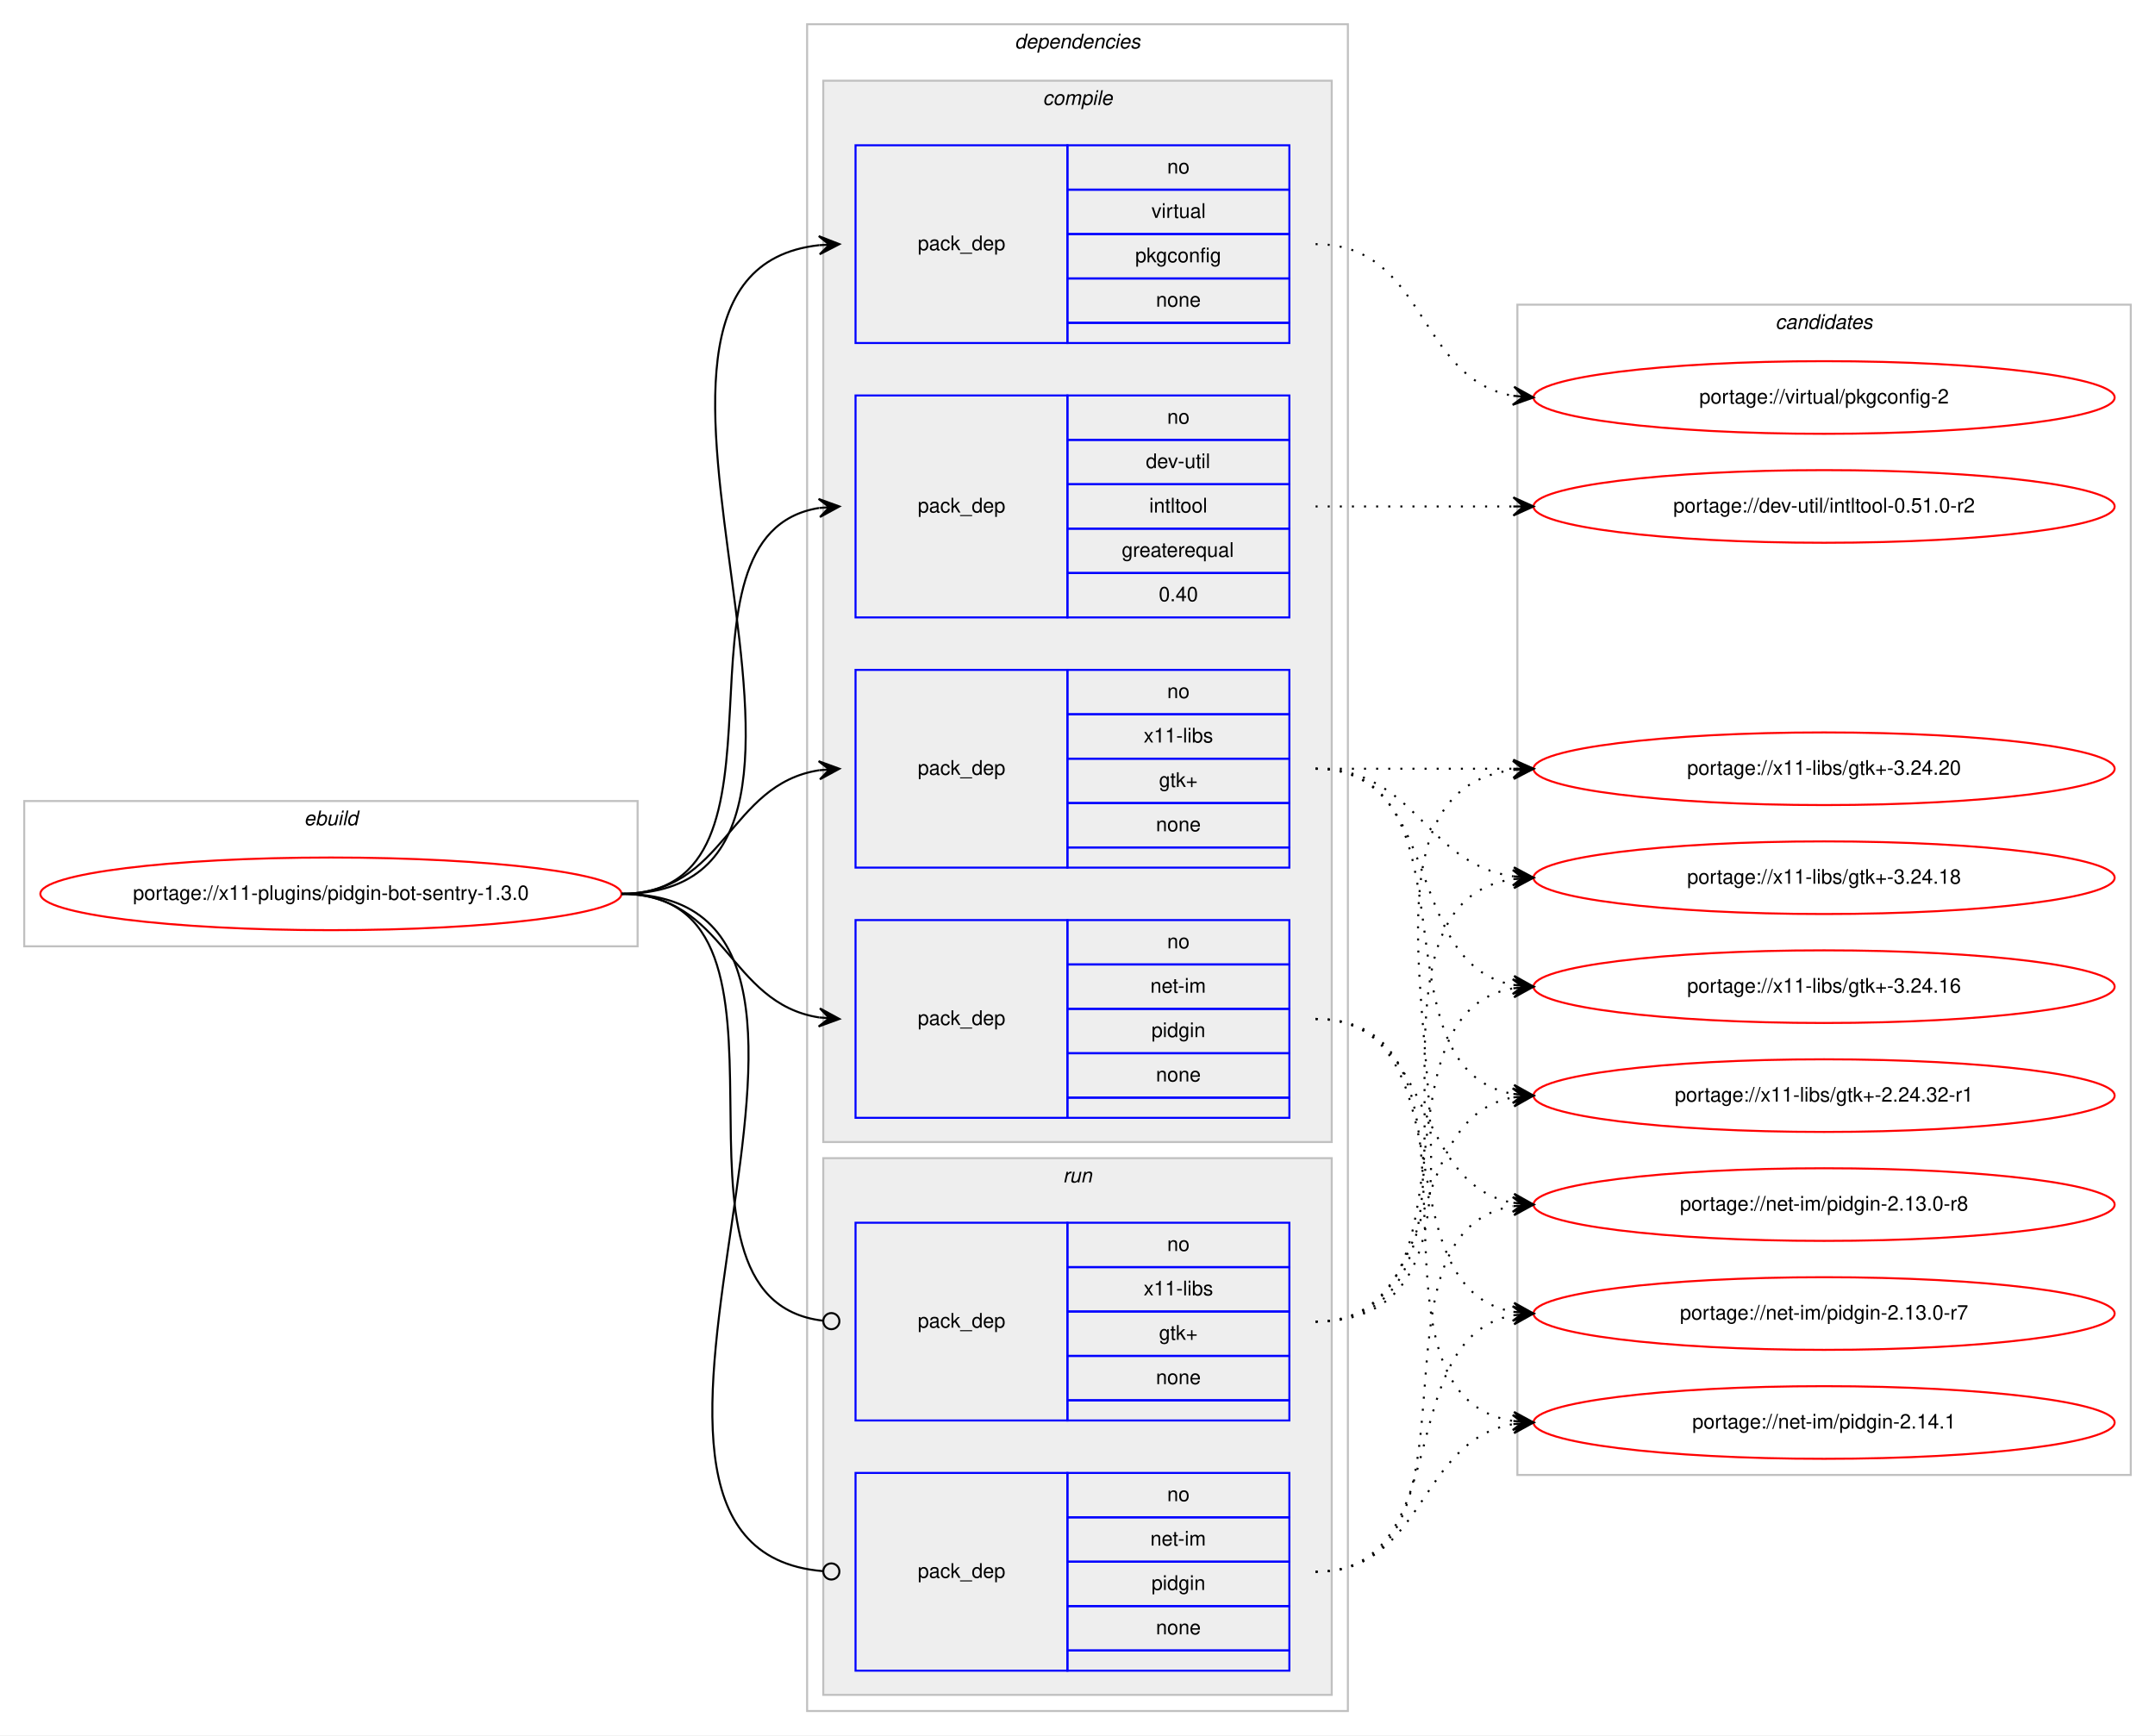
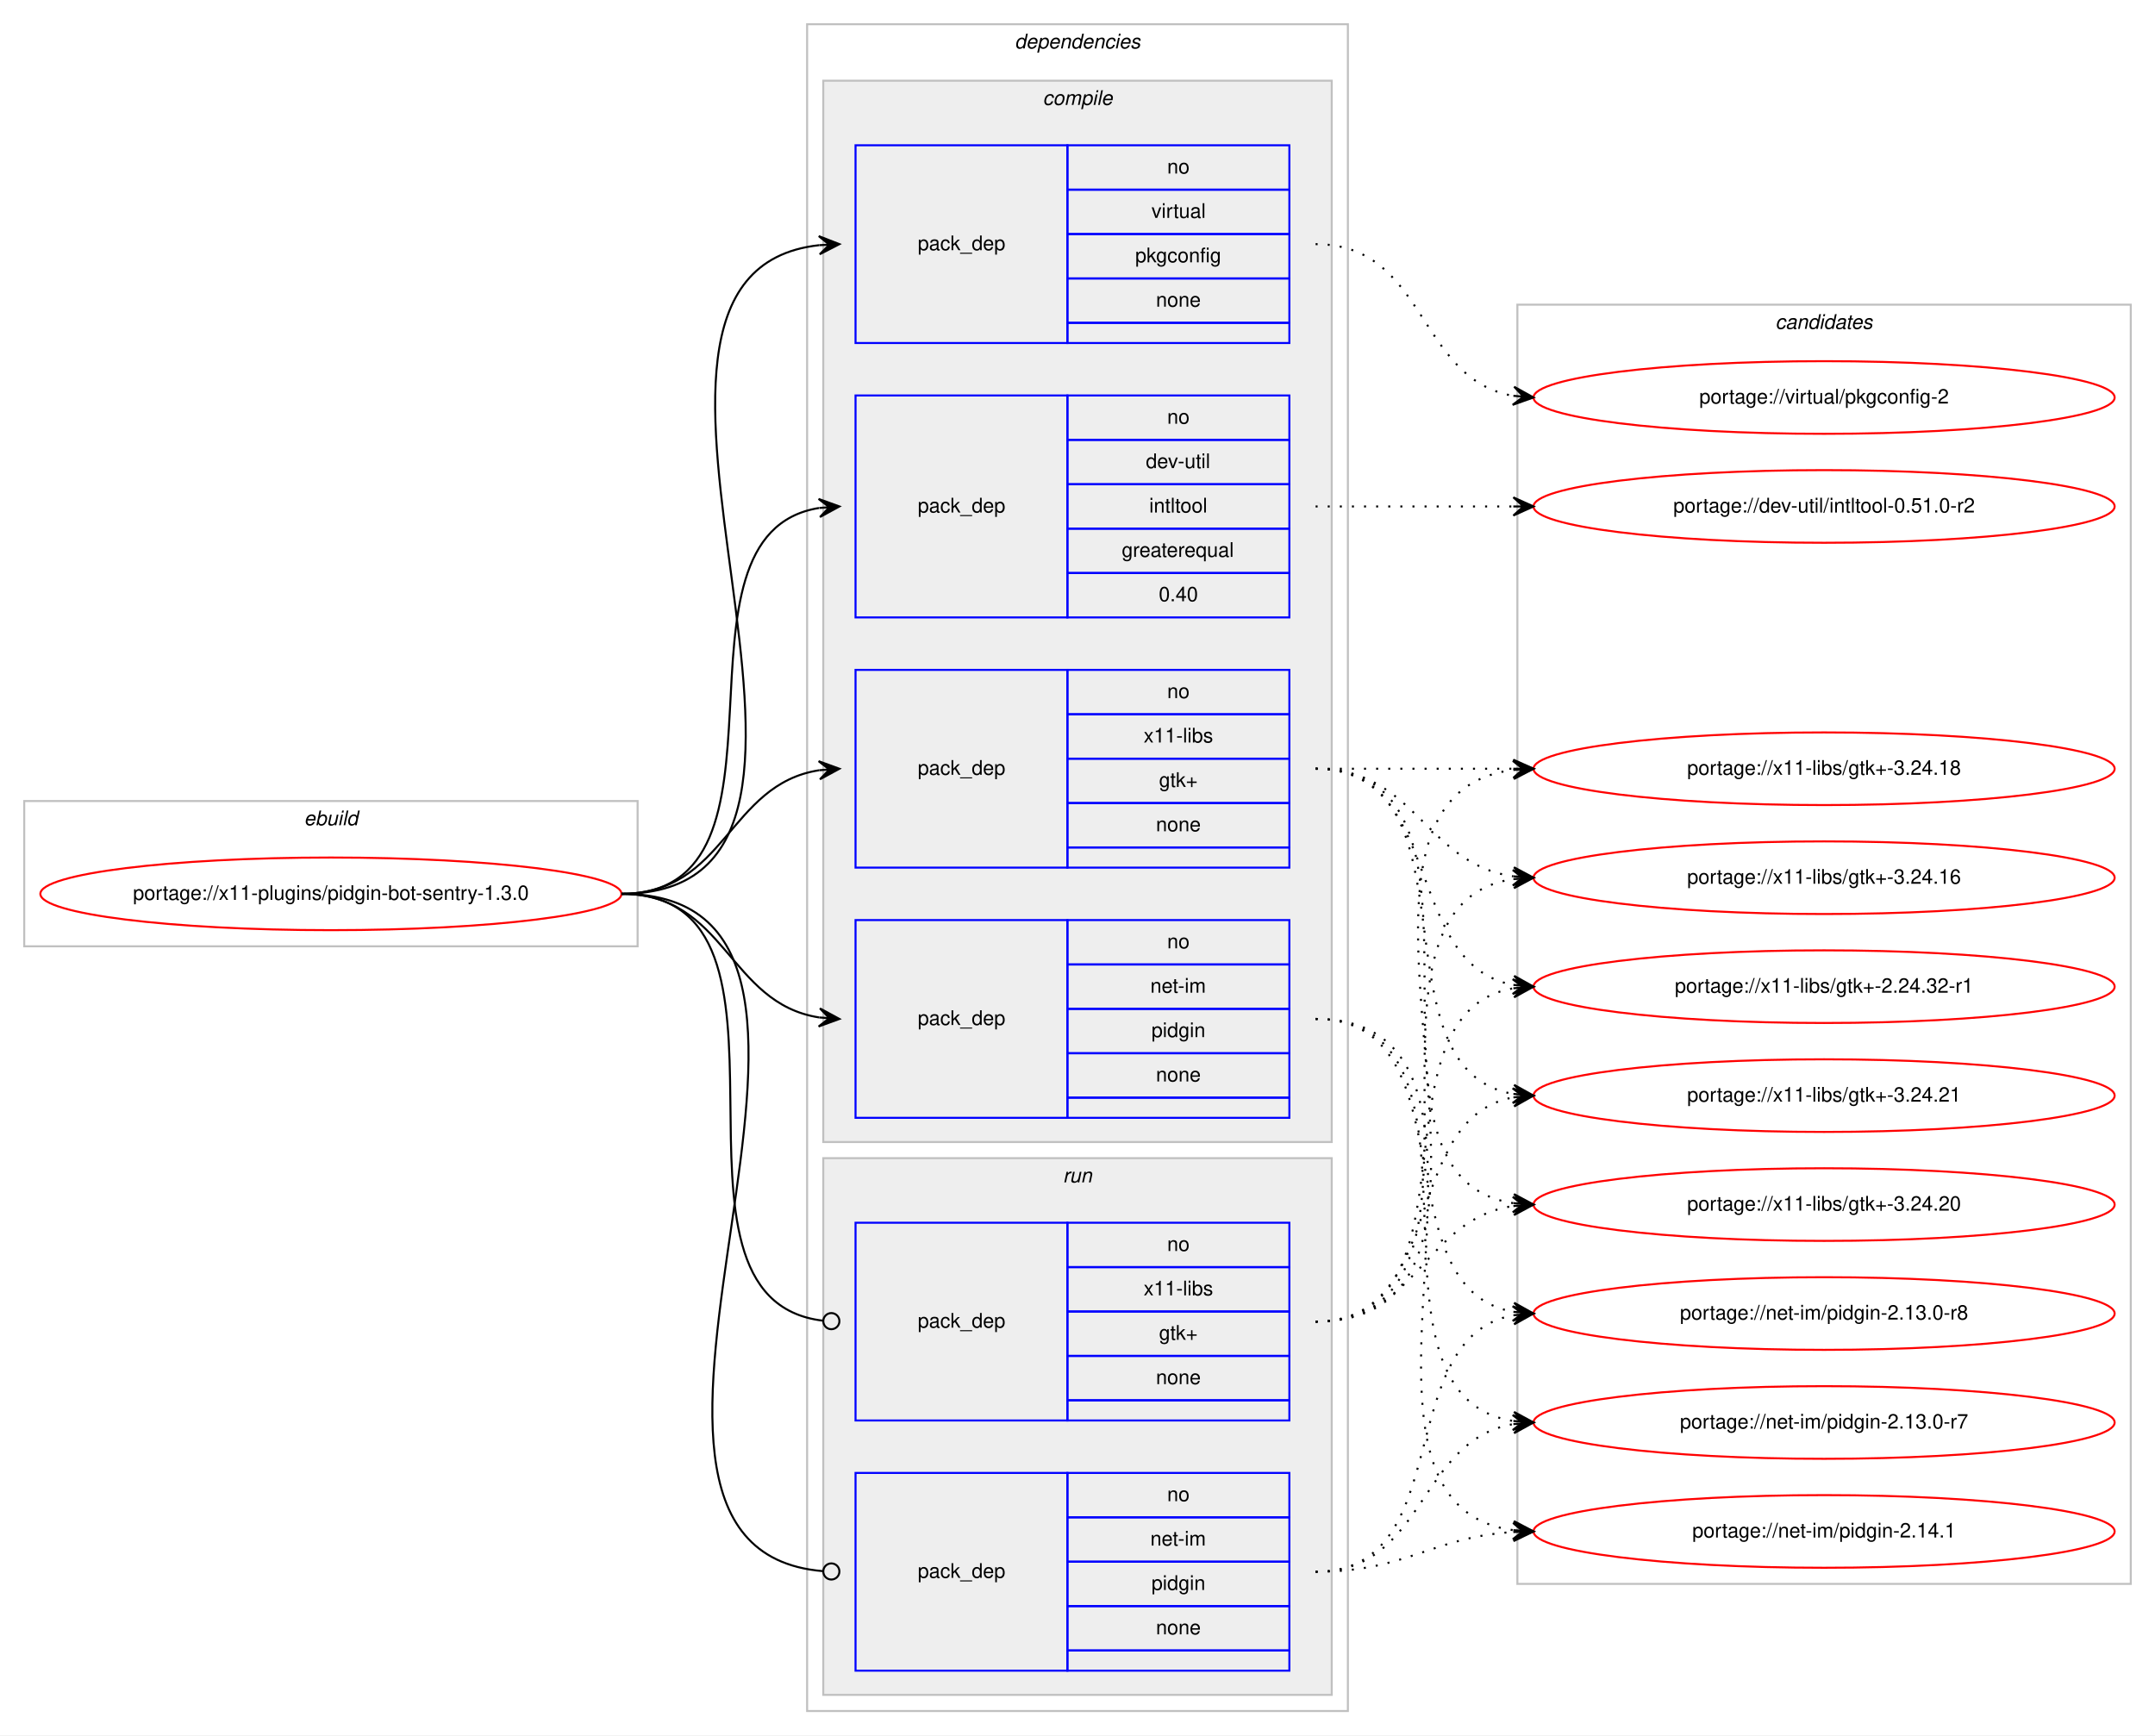
<svg xmlns="http://www.w3.org/2000/svg" xmlns:xlink="http://www.w3.org/1999/xlink" width="1068pt" height="860pt" viewBox="0.00 0.00 1068.00 860.00">
  <g id="graph0" class="graph" transform="scale(1 1) rotate(0) translate(4 856)">
    <polygon fill="#ffffff" stroke="transparent" points="-4,4 -4,-856 1064,-856 1064,4 -4,4" />
    <g id="clust1" class="cluster">
      <polygon fill="none" stroke="#c0c0c0" points="8,-387 8,-459 312,-459 312,-387 8,-387" />
      <text text-anchor="start" x="146.663" y="-447" font-family="Helvetica,sans-Serif" font-style="italic" font-size="10.00" fill="#000000">ebuild</text>
    </g>
    <g id="clust2" class="cluster">
      <polygon fill="none" stroke="#c0c0c0" points="396,-8 396,-844 664,-844 664,-8 396,-8" />
      <text text-anchor="start" x="498.875" y="-832" font-family="Helvetica,sans-Serif" font-style="italic" font-size="10.00" fill="#000000">dependencies</text>
    </g>
    <g id="clust3" class="cluster">
      <polygon fill="#eeeeee" stroke="#c0c0c0" points="404,-290 404,-816 656,-816 656,-290 404,-290" />
      <text text-anchor="start" x="512.778" y="-804" font-family="Helvetica,sans-Serif" font-style="italic" font-size="10.00" fill="#000000">compile</text>
    </g>
    <g id="clust9" class="cluster">
      <polygon fill="#eeeeee" stroke="#c0c0c0" points="404,-16 404,-282 656,-282 656,-16 404,-16" />
      <text text-anchor="start" x="522.777" y="-270" font-family="Helvetica,sans-Serif" font-style="italic" font-size="10.00" fill="#000000">run</text>
    </g>
    <g id="clust12" class="cluster">
-       <polygon fill="none" stroke="#c0c0c0" points="748,-125 748,-705 1052,-705 1052,-125 748,-125" />
+       <polygon fill="none" stroke="#c0c0c0" points="748,-71 748,-705 1052,-705 1052,-71 748,-71" />
      <text text-anchor="start" x="875.824" y="-693" font-family="Helvetica,sans-Serif" font-style="italic" font-size="10.00" fill="#000000">candidates</text>
    </g>
    <g id="node1" class="node">
      <g id="a_node1">
        <a xlink:href="../x11-plugins/pidgin-bot-sentry-1.3.0.svg" xlink:title="portage://x11-plugins/pidgin-bot-sentry-1.3.0">
          <ellipse fill="none" stroke="#ff0000" cx="160" cy="-413" rx="144" ry="18" />
          <text text-anchor="middle" x="160" y="-410" font-family="Helvetica,sans-Serif" font-size="10.00" fill="#000000">portage://x11-plugins/pidgin-bot-sentry-1.3.0</text>
        </a>
      </g>
    </g>
    <g id="node2" class="node">
      <polygon fill="none" stroke="#0000ff" points="420,-550 420,-660 525,-660 525,-550 420,-550" />
      <text text-anchor="start" x="450.823" y="-602" font-family="Helvetica,sans-Serif" font-size="10.00" fill="#000000">pack_dep</text>
      <polygon fill="none" stroke="#0000ff" points="525,-638 525,-660 635,-660 635,-638 525,-638" />
      <text text-anchor="start" x="574.441" y="-646" font-family="Helvetica,sans-Serif" font-size="10.00" fill="#000000">no</text>
      <polygon fill="none" stroke="#0000ff" points="525,-616 525,-638 635,-638 635,-616 525,-616" />
      <text text-anchor="start" x="563.889" y="-624" font-family="Helvetica,sans-Serif" font-size="10.00" fill="#000000">dev-util</text>
      <polygon fill="none" stroke="#0000ff" points="525,-594 525,-616 635,-616 635,-594 525,-594" />
      <text text-anchor="start" x="565.554" y="-602" font-family="Helvetica,sans-Serif" font-size="10.00" fill="#000000">intltool</text>
      <polygon fill="none" stroke="#0000ff" points="525,-572 525,-594 635,-594 635,-572 525,-572" />
      <text text-anchor="start" x="551.936" y="-580" font-family="Helvetica,sans-Serif" font-size="10.00" fill="#000000">greaterequal</text>
      <polygon fill="none" stroke="#0000ff" points="525,-550 525,-572 635,-572 635,-550 525,-550" />
      <text text-anchor="start" x="570.272" y="-558" font-family="Helvetica,sans-Serif" font-size="10.00" fill="#000000">0.40</text>
    </g>
    <g id="edge1" class="edge">
      <path fill="none" stroke="#000000" d="M304,-413C398.274,-413 320.355,-591.014 401.849,-604.226" />
      <polygon fill="#000000" stroke="#000000" points="412,-605 401.687,-608.727 407.014,-604.62 402.029,-604.24 402.029,-604.24 402.029,-604.24 407.014,-604.62 402.371,-599.753 412,-605 412,-605" />
    </g>
    <g id="node3" class="node">
      <polygon fill="none" stroke="#0000ff" points="420,-302 420,-400 525,-400 525,-302 420,-302" />
      <text text-anchor="start" x="450.823" y="-348" font-family="Helvetica,sans-Serif" font-size="10.00" fill="#000000">pack_dep</text>
      <polygon fill="none" stroke="#0000ff" points="525,-378 525,-400 635,-400 635,-378 525,-378" />
      <text text-anchor="start" x="574.441" y="-386" font-family="Helvetica,sans-Serif" font-size="10.00" fill="#000000">no</text>
      <polygon fill="none" stroke="#0000ff" points="525,-356 525,-378 635,-378 635,-356 525,-356" />
      <text text-anchor="start" x="566.113" y="-364" font-family="Helvetica,sans-Serif" font-size="10.00" fill="#000000">net-im</text>
      <polygon fill="none" stroke="#0000ff" points="525,-334 525,-356 635,-356 635,-334 525,-334" />
      <text text-anchor="start" x="566.663" y="-342" font-family="Helvetica,sans-Serif" font-size="10.00" fill="#000000">pidgin</text>
      <polygon fill="none" stroke="#0000ff" points="525,-312 525,-334 635,-334 635,-312 525,-312" />
      <text text-anchor="start" x="568.882" y="-320" font-family="Helvetica,sans-Serif" font-size="10.00" fill="#000000">none</text>
      <polygon fill="none" stroke="#0000ff" points="525,-302 525,-312 635,-312 635,-302 525,-302" />
    </g>
    <g id="edge2" class="edge">
      <path fill="none" stroke="#000000" d="M304,-413C355.78,-413 356.759,-358.735 401.99,-351.74" />
      <polygon fill="#000000" stroke="#000000" points="412,-351 402.359,-356.225 407.014,-351.368 402.027,-351.737 402.027,-351.737 402.027,-351.737 407.014,-351.368 401.696,-347.249 412,-351 412,-351" />
    </g>
    <g id="node4" class="node">
      <polygon fill="none" stroke="#0000ff" points="420,-686 420,-784 525,-784 525,-686 420,-686" />
      <text text-anchor="start" x="450.823" y="-732" font-family="Helvetica,sans-Serif" font-size="10.00" fill="#000000">pack_dep</text>
      <polygon fill="none" stroke="#0000ff" points="525,-762 525,-784 635,-784 635,-762 525,-762" />
      <text text-anchor="start" x="574.441" y="-770" font-family="Helvetica,sans-Serif" font-size="10.00" fill="#000000">no</text>
      <polygon fill="none" stroke="#0000ff" points="525,-740 525,-762 635,-762 635,-740 525,-740" />
      <text text-anchor="start" x="566.668" y="-748" font-family="Helvetica,sans-Serif" font-size="10.00" fill="#000000">virtual</text>
      <polygon fill="none" stroke="#0000ff" points="525,-718 525,-740 635,-740 635,-718 525,-718" />
      <text text-anchor="start" x="558.604" y="-726" font-family="Helvetica,sans-Serif" font-size="10.00" fill="#000000">pkgconfig</text>
      <polygon fill="none" stroke="#0000ff" points="525,-696 525,-718 635,-718 635,-696 525,-696" />
      <text text-anchor="start" x="568.882" y="-704" font-family="Helvetica,sans-Serif" font-size="10.00" fill="#000000">none</text>
      <polygon fill="none" stroke="#0000ff" points="525,-686 525,-696 635,-696 635,-686 525,-686" />
    </g>
    <g id="edge3" class="edge">
      <path fill="none" stroke="#000000" d="M304,-413C451.409,-413 269.953,-720.083 401.946,-734.478" />
      <polygon fill="#000000" stroke="#000000" points="412,-735 401.78,-738.975 407.007,-734.74 402.014,-734.481 402.014,-734.481 402.014,-734.481 407.007,-734.74 402.247,-729.987 412,-735 412,-735" />
    </g>
    <g id="node5" class="node">
      <polygon fill="none" stroke="#0000ff" points="420,-426 420,-524 525,-524 525,-426 420,-426" />
      <text text-anchor="start" x="450.823" y="-472" font-family="Helvetica,sans-Serif" font-size="10.00" fill="#000000">pack_dep</text>
      <polygon fill="none" stroke="#0000ff" points="525,-502 525,-524 635,-524 635,-502 525,-502" />
      <text text-anchor="start" x="574.441" y="-510" font-family="Helvetica,sans-Serif" font-size="10.00" fill="#000000">no</text>
      <polygon fill="none" stroke="#0000ff" points="525,-480 525,-502 635,-502 635,-480 525,-480" />
      <text text-anchor="start" x="562.778" y="-488" font-family="Helvetica,sans-Serif" font-size="10.00" fill="#000000">x11-libs</text>
      <polygon fill="none" stroke="#0000ff" points="525,-458 525,-480 635,-480 635,-458 525,-458" />
      <text text-anchor="start" x="570.412" y="-466" font-family="Helvetica,sans-Serif" font-size="10.00" fill="#000000">gtk+</text>
      <polygon fill="none" stroke="#0000ff" points="525,-436 525,-458 635,-458 635,-436 525,-436" />
      <text text-anchor="start" x="568.882" y="-444" font-family="Helvetica,sans-Serif" font-size="10.00" fill="#000000">none</text>
      <polygon fill="none" stroke="#0000ff" points="525,-426 525,-436 635,-436 635,-426 525,-426" />
    </g>
    <g id="edge4" class="edge">
      <path fill="none" stroke="#000000" d="M304,-413C355.78,-413 356.759,-467.265 401.99,-474.26" />
      <polygon fill="#000000" stroke="#000000" points="412,-475 401.696,-478.751 407.014,-474.632 402.027,-474.263 402.027,-474.263 402.027,-474.263 407.014,-474.632 402.359,-469.775 412,-475 412,-475" />
    </g>
    <g id="node6" class="node">
      <polygon fill="none" stroke="#0000ff" points="420,-28 420,-126 525,-126 525,-28 420,-28" />
      <text text-anchor="start" x="450.823" y="-74" font-family="Helvetica,sans-Serif" font-size="10.00" fill="#000000">pack_dep</text>
      <polygon fill="none" stroke="#0000ff" points="525,-104 525,-126 635,-126 635,-104 525,-104" />
      <text text-anchor="start" x="574.441" y="-112" font-family="Helvetica,sans-Serif" font-size="10.00" fill="#000000">no</text>
      <polygon fill="none" stroke="#0000ff" points="525,-82 525,-104 635,-104 635,-82 525,-82" />
      <text text-anchor="start" x="566.113" y="-90" font-family="Helvetica,sans-Serif" font-size="10.00" fill="#000000">net-im</text>
      <polygon fill="none" stroke="#0000ff" points="525,-60 525,-82 635,-82 635,-60 525,-60" />
      <text text-anchor="start" x="566.663" y="-68" font-family="Helvetica,sans-Serif" font-size="10.00" fill="#000000">pidgin</text>
      <polygon fill="none" stroke="#0000ff" points="525,-38 525,-60 635,-60 635,-38 525,-38" />
      <text text-anchor="start" x="568.882" y="-46" font-family="Helvetica,sans-Serif" font-size="10.00" fill="#000000">none</text>
      <polygon fill="none" stroke="#0000ff" points="525,-28 525,-38 635,-38 635,-28 525,-28" />
    </g>
    <g id="edge5" class="edge">
      <path fill="none" stroke="#000000" d="M304,-413C457.948,-413 262.651,-89.353 403.639,-77.343" />
      <ellipse fill="none" stroke="#000000" cx="408.003" cy="-77.164" rx="4" ry="4" />
    </g>
    <g id="node7" class="node">
      <polygon fill="none" stroke="#0000ff" points="420,-152 420,-250 525,-250 525,-152 420,-152" />
      <text text-anchor="start" x="450.823" y="-198" font-family="Helvetica,sans-Serif" font-size="10.00" fill="#000000">pack_dep</text>
      <polygon fill="none" stroke="#0000ff" points="525,-228 525,-250 635,-250 635,-228 525,-228" />
      <text text-anchor="start" x="574.441" y="-236" font-family="Helvetica,sans-Serif" font-size="10.00" fill="#000000">no</text>
      <polygon fill="none" stroke="#0000ff" points="525,-206 525,-228 635,-228 635,-206 525,-206" />
      <text text-anchor="start" x="562.778" y="-214" font-family="Helvetica,sans-Serif" font-size="10.00" fill="#000000">x11-libs</text>
      <polygon fill="none" stroke="#0000ff" points="525,-184 525,-206 635,-206 635,-184 525,-184" />
      <text text-anchor="start" x="570.412" y="-192" font-family="Helvetica,sans-Serif" font-size="10.00" fill="#000000">gtk+</text>
      <polygon fill="none" stroke="#0000ff" points="525,-162 525,-184 635,-184 635,-162 525,-162" />
      <text text-anchor="start" x="568.882" y="-170" font-family="Helvetica,sans-Serif" font-size="10.00" fill="#000000">none</text>
      <polygon fill="none" stroke="#0000ff" points="525,-152 525,-162 635,-162 635,-152 525,-152" />
    </g>
    <g id="edge6" class="edge">
      <path fill="none" stroke="#000000" d="M304,-413C406.853,-413 311.759,-212.435 403.786,-201.467" />
      <ellipse fill="none" stroke="#000000" cx="408.006" cy="-201.227" rx="4" ry="4" />
    </g>
    <g id="node8" class="node">
      <g id="a_node8">
        <a xlink:href="../dev-util/intltool-0.51.0-r2.svg" xlink:title="portage://dev-util/intltool-0.51.0-r2">
          <ellipse fill="none" stroke="#ff0000" cx="900" cy="-605" rx="144" ry="18" />
          <text text-anchor="middle" x="900" y="-602" font-family="Helvetica,sans-Serif" font-size="10.00" fill="#000000">portage://dev-util/intltool-0.51.0-r2</text>
        </a>
      </g>
    </g>
    <g id="edge7" class="edge">
      <path fill="none" stroke="#000000" stroke-dasharray="1,5" d="M648,-605C692.438,-605 706.02,-605 745.878,-605" />
      <polygon fill="#000000" stroke="#000000" points="756,-605 746,-609.5 751,-605 746,-605 746,-605 746,-605 751,-605 746,-600.5 756,-605 756,-605" />
    </g>
    <g id="node9" class="node">
      <g id="a_node9">
        <a xlink:href="../net-im/pidgin-2.14.1.svg" xlink:title="portage://net-im/pidgin-2.14.1">
-           <ellipse fill="none" stroke="#ff0000" cx="900" cy="-151" rx="144" ry="18" />
-           <text text-anchor="middle" x="900" y="-148" font-family="Helvetica,sans-Serif" font-size="10.00" fill="#000000">portage://net-im/pidgin-2.14.1</text>
+           <ellipse fill="none" stroke="#ff0000" cx="900" cy="-97" rx="144" ry="18" />
+           <text text-anchor="middle" x="900" y="-94" font-family="Helvetica,sans-Serif" font-size="10.00" fill="#000000">portage://net-im/pidgin-2.14.1</text>
        </a>
      </g>
    </g>
    <g id="edge8" class="edge">
-       <path fill="none" stroke="#000000" stroke-dasharray="1,5" d="M648,-351C745.371,-351 661.52,-165.192 745.795,-151.764" />
-       <polygon fill="#000000" stroke="#000000" points="756,-151 746.364,-156.235 751.014,-151.374 746.028,-151.747 746.028,-151.747 746.028,-151.747 751.014,-151.374 745.692,-147.26 756,-151 756,-151" />
+       <path fill="none" stroke="#000000" stroke-dasharray="1,5" d="M648,-351C767.076,-351 641.154,-111.665 745.875,-97.641" />
+       <polygon fill="#000000" stroke="#000000" points="756,-97 746.304,-102.123 751.01,-97.316 746.02,-97.632 746.02,-97.632 746.02,-97.632 751.01,-97.316 745.736,-93.141 756,-97 756,-97" />
    </g>
    <g id="node10" class="node">
      <g id="a_node10">
        <a xlink:href="../net-im/pidgin-2.13.0-r8.svg" xlink:title="portage://net-im/pidgin-2.13.0-r8">
-           <ellipse fill="none" stroke="#ff0000" cx="900" cy="-259" rx="144" ry="18" />
-           <text text-anchor="middle" x="900" y="-256" font-family="Helvetica,sans-Serif" font-size="10.00" fill="#000000">portage://net-im/pidgin-2.13.0-r8</text>
+           <ellipse fill="none" stroke="#ff0000" cx="900" cy="-205" rx="144" ry="18" />
+           <text text-anchor="middle" x="900" y="-202" font-family="Helvetica,sans-Serif" font-size="10.00" fill="#000000">portage://net-im/pidgin-2.13.0-r8</text>
        </a>
      </g>
    </g>
    <g id="edge9" class="edge">
-       <path fill="none" stroke="#000000" stroke-dasharray="1,5" d="M648,-351C707.36,-351 694.789,-269.465 745.72,-259.911" />
-       <polygon fill="#000000" stroke="#000000" points="756,-259 746.436,-264.365 751.019,-259.441 746.039,-259.882 746.039,-259.882 746.039,-259.882 751.019,-259.441 745.642,-255.4 756,-259 756,-259" />
+       <path fill="none" stroke="#000000" stroke-dasharray="1,5" d="M648,-351C725.087,-351 679.816,-217.823 745.91,-205.857" />
+       <polygon fill="#000000" stroke="#000000" points="756,-205 746.417,-210.331 751.018,-205.423 746.036,-205.847 746.036,-205.847 746.036,-205.847 751.018,-205.423 745.655,-201.363 756,-205 756,-205" />
    </g>
    <g id="node11" class="node">
      <g id="a_node11">
        <a xlink:href="../net-im/pidgin-2.13.0-r7.svg" xlink:title="portage://net-im/pidgin-2.13.0-r7">
-           <ellipse fill="none" stroke="#ff0000" cx="900" cy="-205" rx="144" ry="18" />
-           <text text-anchor="middle" x="900" y="-202" font-family="Helvetica,sans-Serif" font-size="10.00" fill="#000000">portage://net-im/pidgin-2.13.0-r7</text>
+           <ellipse fill="none" stroke="#ff0000" cx="900" cy="-151" rx="144" ry="18" />
+           <text text-anchor="middle" x="900" y="-148" font-family="Helvetica,sans-Serif" font-size="10.00" fill="#000000">portage://net-im/pidgin-2.13.0-r7</text>
        </a>
      </g>
    </g>
    <g id="edge10" class="edge">
-       <path fill="none" stroke="#000000" stroke-dasharray="1,5" d="M648,-351C725.087,-351 679.816,-217.823 745.91,-205.857" />
-       <polygon fill="#000000" stroke="#000000" points="756,-205 746.417,-210.331 751.018,-205.423 746.036,-205.847 746.036,-205.847 746.036,-205.847 751.018,-205.423 745.655,-201.363 756,-205 756,-205" />
+       <path fill="none" stroke="#000000" stroke-dasharray="1,5" d="M648,-351C745.371,-351 661.52,-165.192 745.795,-151.764" />
+       <polygon fill="#000000" stroke="#000000" points="756,-151 746.364,-156.235 751.014,-151.374 746.028,-151.747 746.028,-151.747 746.028,-151.747 751.014,-151.374 745.692,-147.26 756,-151 756,-151" />
    </g>
    <g id="node12" class="node">
      <g id="a_node12">
        <a xlink:href="../virtual/pkgconfig-2.svg" xlink:title="portage://virtual/pkgconfig-2">
          <ellipse fill="none" stroke="#ff0000" cx="900" cy="-659" rx="144" ry="18" />
          <text text-anchor="middle" x="900" y="-656" font-family="Helvetica,sans-Serif" font-size="10.00" fill="#000000">portage://virtual/pkgconfig-2</text>
        </a>
      </g>
    </g>
    <g id="edge11" class="edge">
      <path fill="none" stroke="#000000" stroke-dasharray="1,5" d="M648,-735C703.025,-735 698.214,-668.203 745.76,-659.854" />
      <polygon fill="#000000" stroke="#000000" points="756,-659 746.408,-664.315 751.017,-659.415 746.035,-659.831 746.035,-659.831 746.035,-659.831 751.017,-659.415 745.661,-655.346 756,-659 756,-659" />
    </g>
    <g id="node13" class="node">
      <g id="a_node13">
+         <a xlink:href="../x11-libs/gtk+-3.24.21.svg" xlink:title="portage://x11-libs/gtk+-3.24.21">
+           <ellipse fill="none" stroke="#ff0000" cx="900" cy="-313" rx="144" ry="18" />
+           <text text-anchor="middle" x="900" y="-310" font-family="Helvetica,sans-Serif" font-size="10.00" fill="#000000">portage://x11-libs/gtk+-3.24.21</text>
+         </a>
+       </g>
+     </g>
+     <g id="edge12" class="edge">
+       <path fill="none" stroke="#000000" stroke-dasharray="1,5" d="M648,-475C730.815,-475 674.779,-326.623 745.661,-313.872" />
+       <polygon fill="#000000" stroke="#000000" points="756,-313 746.413,-318.324 751.018,-313.42 746.035,-313.84 746.035,-313.84 746.035,-313.84 751.018,-313.42 745.657,-309.356 756,-313 756,-313" />
+     </g>
+     <g id="node14" class="node">
+       <g id="a_node14">
        <a xlink:href="../x11-libs/gtk+-3.24.20.svg" xlink:title="portage://x11-libs/gtk+-3.24.20">
+           <ellipse fill="none" stroke="#ff0000" cx="900" cy="-259" rx="144" ry="18" />
+           <text text-anchor="middle" x="900" y="-256" font-family="Helvetica,sans-Serif" font-size="10.00" fill="#000000">portage://x11-libs/gtk+-3.24.20</text>
+         </a>
+       </g>
+     </g>
+     <g id="edge13" class="edge">
+       <path fill="none" stroke="#000000" stroke-dasharray="1,5" d="M648,-475C751.768,-475 655.516,-273.106 746.001,-259.699" />
+       <polygon fill="#000000" stroke="#000000" points="756,-259 746.338,-264.186 751.012,-259.349 746.024,-259.697 746.024,-259.697 746.024,-259.697 751.012,-259.349 745.711,-255.208 756,-259 756,-259" />
+     </g>
+     <g id="node15" class="node">
+       <g id="a_node15">
+         <a xlink:href="../x11-libs/gtk+-3.24.18.svg" xlink:title="portage://x11-libs/gtk+-3.24.18">
          <ellipse fill="none" stroke="#ff0000" cx="900" cy="-475" rx="144" ry="18" />
-           <text text-anchor="middle" x="900" y="-472" font-family="Helvetica,sans-Serif" font-size="10.00" fill="#000000">portage://x11-libs/gtk+-3.24.20</text>
-         </a>
-       </g>
-     </g>
-     <g id="edge12" class="edge">
+           <text text-anchor="middle" x="900" y="-472" font-family="Helvetica,sans-Serif" font-size="10.00" fill="#000000">portage://x11-libs/gtk+-3.24.18</text>
+         </a>
+       </g>
+     </g>
+     <g id="edge14" class="edge">
      <path fill="none" stroke="#000000" stroke-dasharray="1,5" d="M648,-475C692.438,-475 706.02,-475 745.878,-475" />
      <polygon fill="#000000" stroke="#000000" points="756,-475 746,-479.5 751,-475 746,-475 746,-475 746,-475 751,-475 746,-470.5 756,-475 756,-475" />
    </g>
-     <g id="node14" class="node">
-       <g id="a_node14">
-         <a xlink:href="../x11-libs/gtk+-3.24.18.svg" xlink:title="portage://x11-libs/gtk+-3.24.18">
+     <g id="node16" class="node">
+       <g id="a_node16">
+         <a xlink:href="../x11-libs/gtk+-3.24.16.svg" xlink:title="portage://x11-libs/gtk+-3.24.16">
          <ellipse fill="none" stroke="#ff0000" cx="900" cy="-421" rx="144" ry="18" />
-           <text text-anchor="middle" x="900" y="-418" font-family="Helvetica,sans-Serif" font-size="10.00" fill="#000000">portage://x11-libs/gtk+-3.24.18</text>
-         </a>
-       </g>
-     </g>
-     <g id="edge13" class="edge">
+           <text text-anchor="middle" x="900" y="-418" font-family="Helvetica,sans-Serif" font-size="10.00" fill="#000000">portage://x11-libs/gtk+-3.24.16</text>
+         </a>
+       </g>
+     </g>
+     <g id="edge15" class="edge">
      <path fill="none" stroke="#000000" stroke-dasharray="1,5" d="M648,-475C698.102,-475 702.012,-427.934 745.979,-421.683" />
      <polygon fill="#000000" stroke="#000000" points="756,-421 746.329,-426.169 751.012,-421.34 746.023,-421.68 746.023,-421.68 746.023,-421.68 751.012,-421.34 745.717,-417.19 756,-421 756,-421" />
    </g>
-     <g id="node15" class="node">
-       <g id="a_node15">
-         <a xlink:href="../x11-libs/gtk+-3.24.16.svg" xlink:title="portage://x11-libs/gtk+-3.24.16">
+     <g id="node17" class="node">
+       <g id="a_node17">
+         <a xlink:href="../x11-libs/gtk+-2.24.32-r1.svg" xlink:title="portage://x11-libs/gtk+-2.24.32-r1">
          <ellipse fill="none" stroke="#ff0000" cx="900" cy="-367" rx="144" ry="18" />
-           <text text-anchor="middle" x="900" y="-364" font-family="Helvetica,sans-Serif" font-size="10.00" fill="#000000">portage://x11-libs/gtk+-3.24.16</text>
-         </a>
-       </g>
-     </g>
-     <g id="edge14" class="edge">
+           <text text-anchor="middle" x="900" y="-364" font-family="Helvetica,sans-Serif" font-size="10.00" fill="#000000">portage://x11-libs/gtk+-2.24.32-r1</text>
+         </a>
+       </g>
+     </g>
+     <g id="edge16" class="edge">
      <path fill="none" stroke="#000000" stroke-dasharray="1,5" d="M648,-475C712.303,-475 690.78,-378.09 746.031,-367.869" />
      <polygon fill="#000000" stroke="#000000" points="756,-367 746.429,-372.352 751.019,-367.434 746.038,-367.869 746.038,-367.869 746.038,-367.869 751.019,-367.434 745.647,-363.386 756,-367 756,-367" />
    </g>
-     <g id="node16" class="node">
-       <g id="a_node16">
-         <a xlink:href="../x11-libs/gtk+-2.24.32-r1.svg" xlink:title="portage://x11-libs/gtk+-2.24.32-r1">
-           <ellipse fill="none" stroke="#ff0000" cx="900" cy="-313" rx="144" ry="18" />
-           <text text-anchor="middle" x="900" y="-310" font-family="Helvetica,sans-Serif" font-size="10.00" fill="#000000">portage://x11-libs/gtk+-2.24.32-r1</text>
-         </a>
-       </g>
-     </g>
-     <g id="edge15" class="edge">
-       <path fill="none" stroke="#000000" stroke-dasharray="1,5" d="M648,-475C730.815,-475 674.779,-326.623 745.661,-313.872" />
-       <polygon fill="#000000" stroke="#000000" points="756,-313 746.413,-318.324 751.018,-313.42 746.035,-313.84 746.035,-313.84 746.035,-313.84 751.018,-313.42 745.657,-309.356 756,-313 756,-313" />
-     </g>
-     <g id="edge16" class="edge">
-       <path fill="none" stroke="#000000" stroke-dasharray="1,5" d="M648,-77C702.55,-77 698.6,-142.039 745.837,-150.169" />
-       <polygon fill="#000000" stroke="#000000" points="756,-151 745.667,-154.67 751.017,-150.592 746.033,-150.185 746.033,-150.185 746.033,-150.185 751.017,-150.592 746.4,-145.7 756,-151 756,-151" />
-     </g>
    <g id="edge17" class="edge">
-       <path fill="none" stroke="#000000" stroke-dasharray="1,5" d="M648,-77C738.384,-77 667.935,-245.059 745.754,-258.189" />
-       <polygon fill="#000000" stroke="#000000" points="756,-259 745.676,-262.696 751.016,-258.605 746.031,-258.21 746.031,-258.21 746.031,-258.21 751.016,-258.605 746.386,-253.725 756,-259 756,-259" />
+       <path fill="none" stroke="#000000" stroke-dasharray="1,5" d="M648,-77C693.288,-77 705.485,-94.214 745.99,-96.702" />
+       <polygon fill="#000000" stroke="#000000" points="756,-97 745.87,-101.2 751.002,-96.851 746.004,-96.702 746.004,-96.702 746.004,-96.702 751.002,-96.851 746.139,-92.204 756,-97 756,-97" />
    </g>
    <g id="edge18" class="edge">
      <path fill="none" stroke="#000000" stroke-dasharray="1,5" d="M648,-77C718.799,-77 685.283,-192.805 745.894,-204.114" />
      <polygon fill="#000000" stroke="#000000" points="756,-205 745.645,-208.61 751.019,-204.563 746.038,-204.127 746.038,-204.127 746.038,-204.127 751.019,-204.563 746.431,-199.644 756,-205 756,-205" />
    </g>
    <g id="edge19" class="edge">
+       <path fill="none" stroke="#000000" stroke-dasharray="1,5" d="M648,-77C702.55,-77 698.6,-142.039 745.837,-150.169" />
+       <polygon fill="#000000" stroke="#000000" points="756,-151 745.667,-154.67 751.017,-150.592 746.033,-150.185 746.033,-150.185 746.033,-150.185 751.017,-150.592 746.4,-145.7 756,-151 756,-151" />
+     </g>
+     <g id="edge20" class="edge">
+       <path fill="none" stroke="#000000" stroke-dasharray="1,5" d="M648,-201C713.504,-201 689.769,-301.499 745.861,-312.099" />
+       <polygon fill="#000000" stroke="#000000" points="756,-313 745.641,-316.597 751.02,-312.557 746.039,-312.114 746.039,-312.114 746.039,-312.114 751.02,-312.557 746.438,-307.632 756,-313 756,-313" />
+     </g>
+     <g id="edge21" class="edge">
+       <path fill="none" stroke="#000000" stroke-dasharray="1,5" d="M648,-201C698.866,-201 701.4,-251.553 745.847,-258.267" />
+       <polygon fill="#000000" stroke="#000000" points="756,-259 745.702,-262.768 751.013,-258.64 746.026,-258.279 746.026,-258.279 746.026,-258.279 751.013,-258.64 746.35,-253.791 756,-259 756,-259" />
+     </g>
+     <g id="edge22" class="edge">
      <path fill="none" stroke="#000000" stroke-dasharray="1,5" d="M648,-201C775.317,-201 633.301,-460.221 745.889,-474.397" />
      <polygon fill="#000000" stroke="#000000" points="756,-475 745.75,-478.896 751.009,-474.702 746.018,-474.404 746.018,-474.404 746.018,-474.404 751.009,-474.702 746.286,-469.912 756,-475 756,-475" />
    </g>
-     <g id="edge20" class="edge">
+     <g id="edge23" class="edge">
      <path fill="none" stroke="#000000" stroke-dasharray="1,5" d="M648,-201C753.308,-201 654.129,-406.633 745.858,-420.288" />
      <polygon fill="#000000" stroke="#000000" points="756,-421 745.71,-424.789 751.012,-420.65 746.024,-420.3 746.024,-420.3 746.024,-420.3 751.012,-420.65 746.34,-415.811 756,-421 756,-421" />
    </g>
-     <g id="edge21" class="edge">
+     <g id="edge24" class="edge">
      <path fill="none" stroke="#000000" stroke-dasharray="1,5" d="M648,-201C732.408,-201 673.301,-353.662 745.936,-366.185" />
      <polygon fill="#000000" stroke="#000000" points="756,-367 745.669,-370.678 751.016,-366.596 746.033,-366.193 746.033,-366.193 746.033,-366.193 751.016,-366.596 746.396,-361.708 756,-367 756,-367" />
    </g>
-     <g id="edge22" class="edge">
-       <path fill="none" stroke="#000000" stroke-dasharray="1,5" d="M648,-201C713.504,-201 689.769,-301.499 745.861,-312.099" />
-       <polygon fill="#000000" stroke="#000000" points="756,-313 745.641,-316.597 751.02,-312.557 746.039,-312.114 746.039,-312.114 746.039,-312.114 751.02,-312.557 746.438,-307.632 756,-313 756,-313" />
-     </g>
  </g>
</svg>
